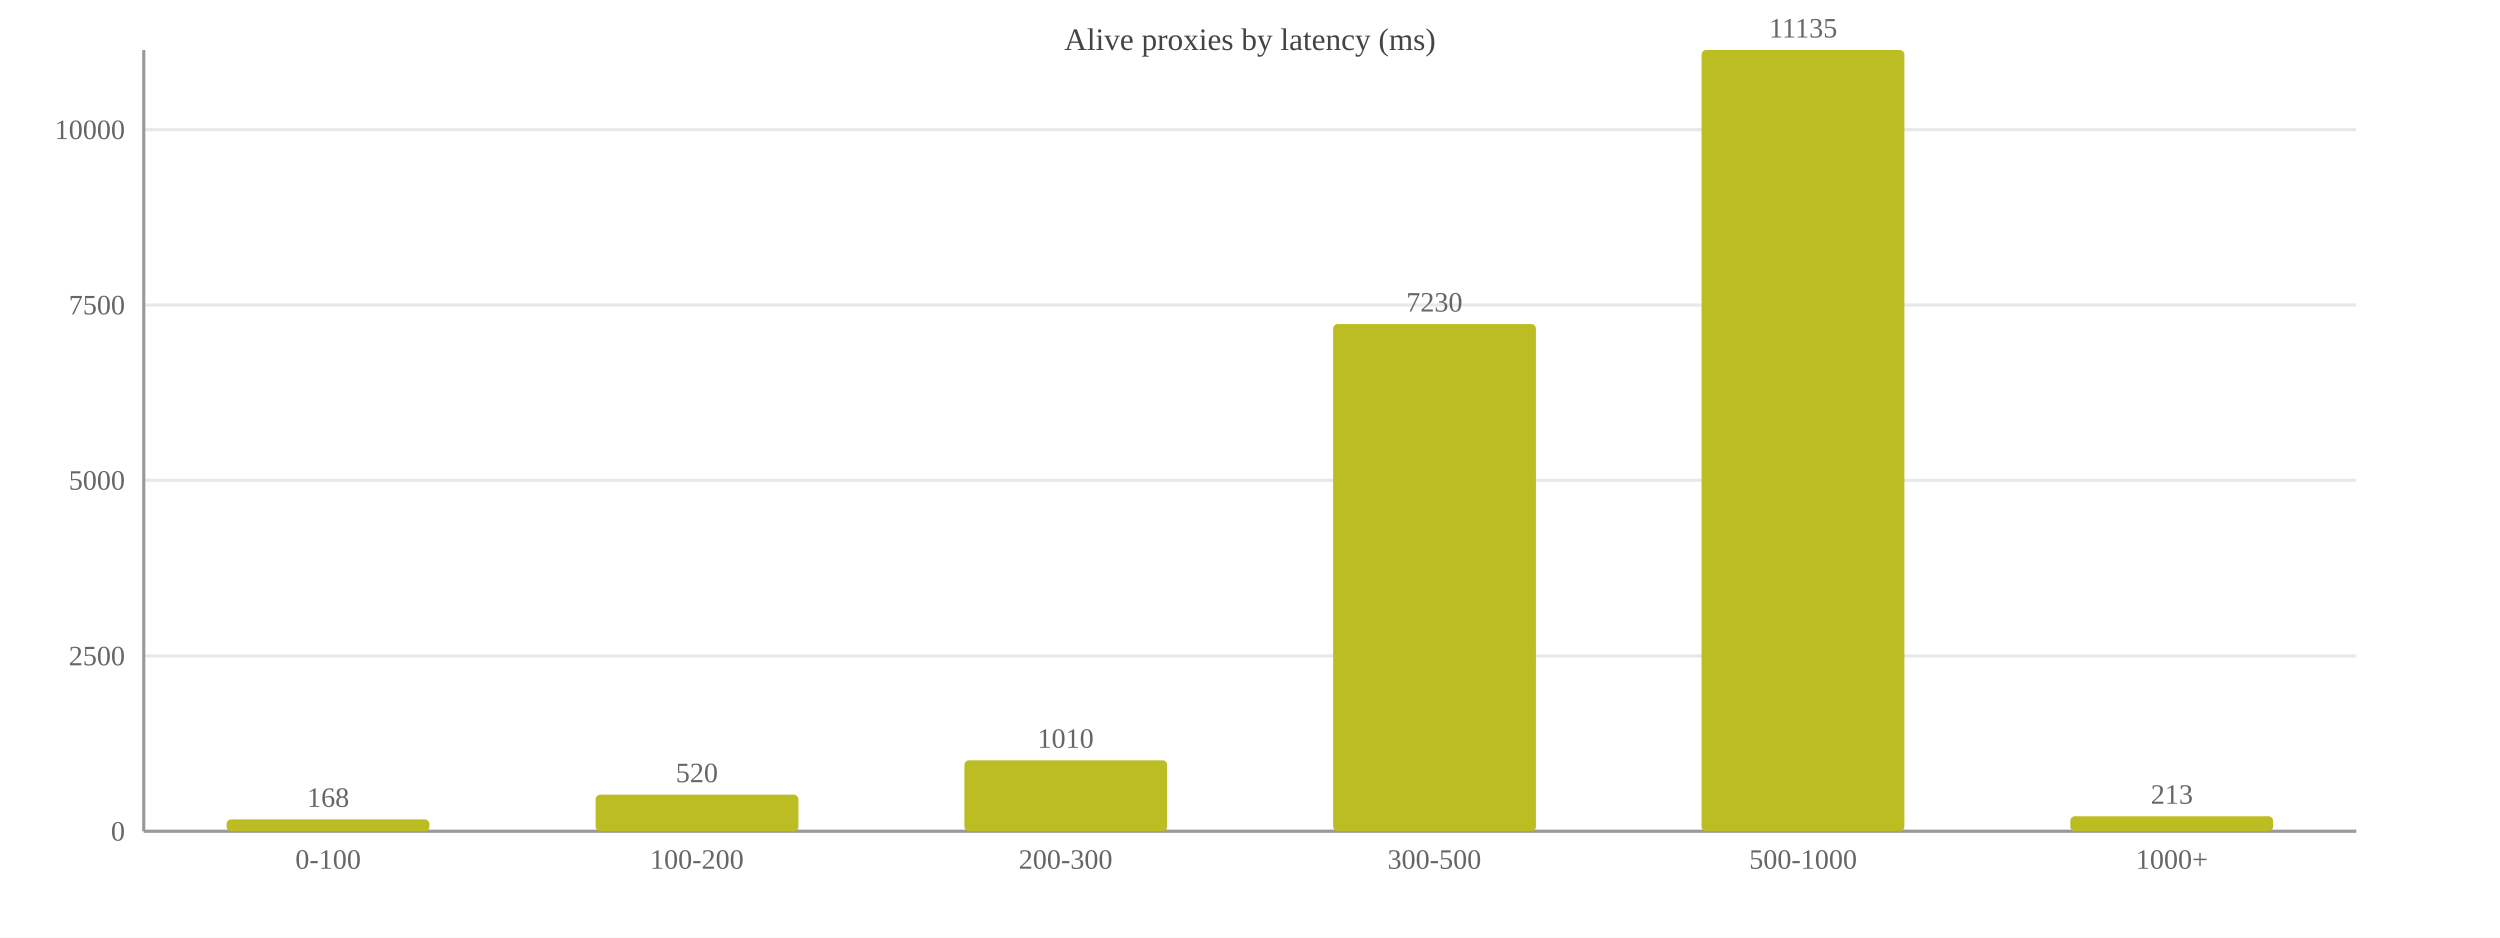
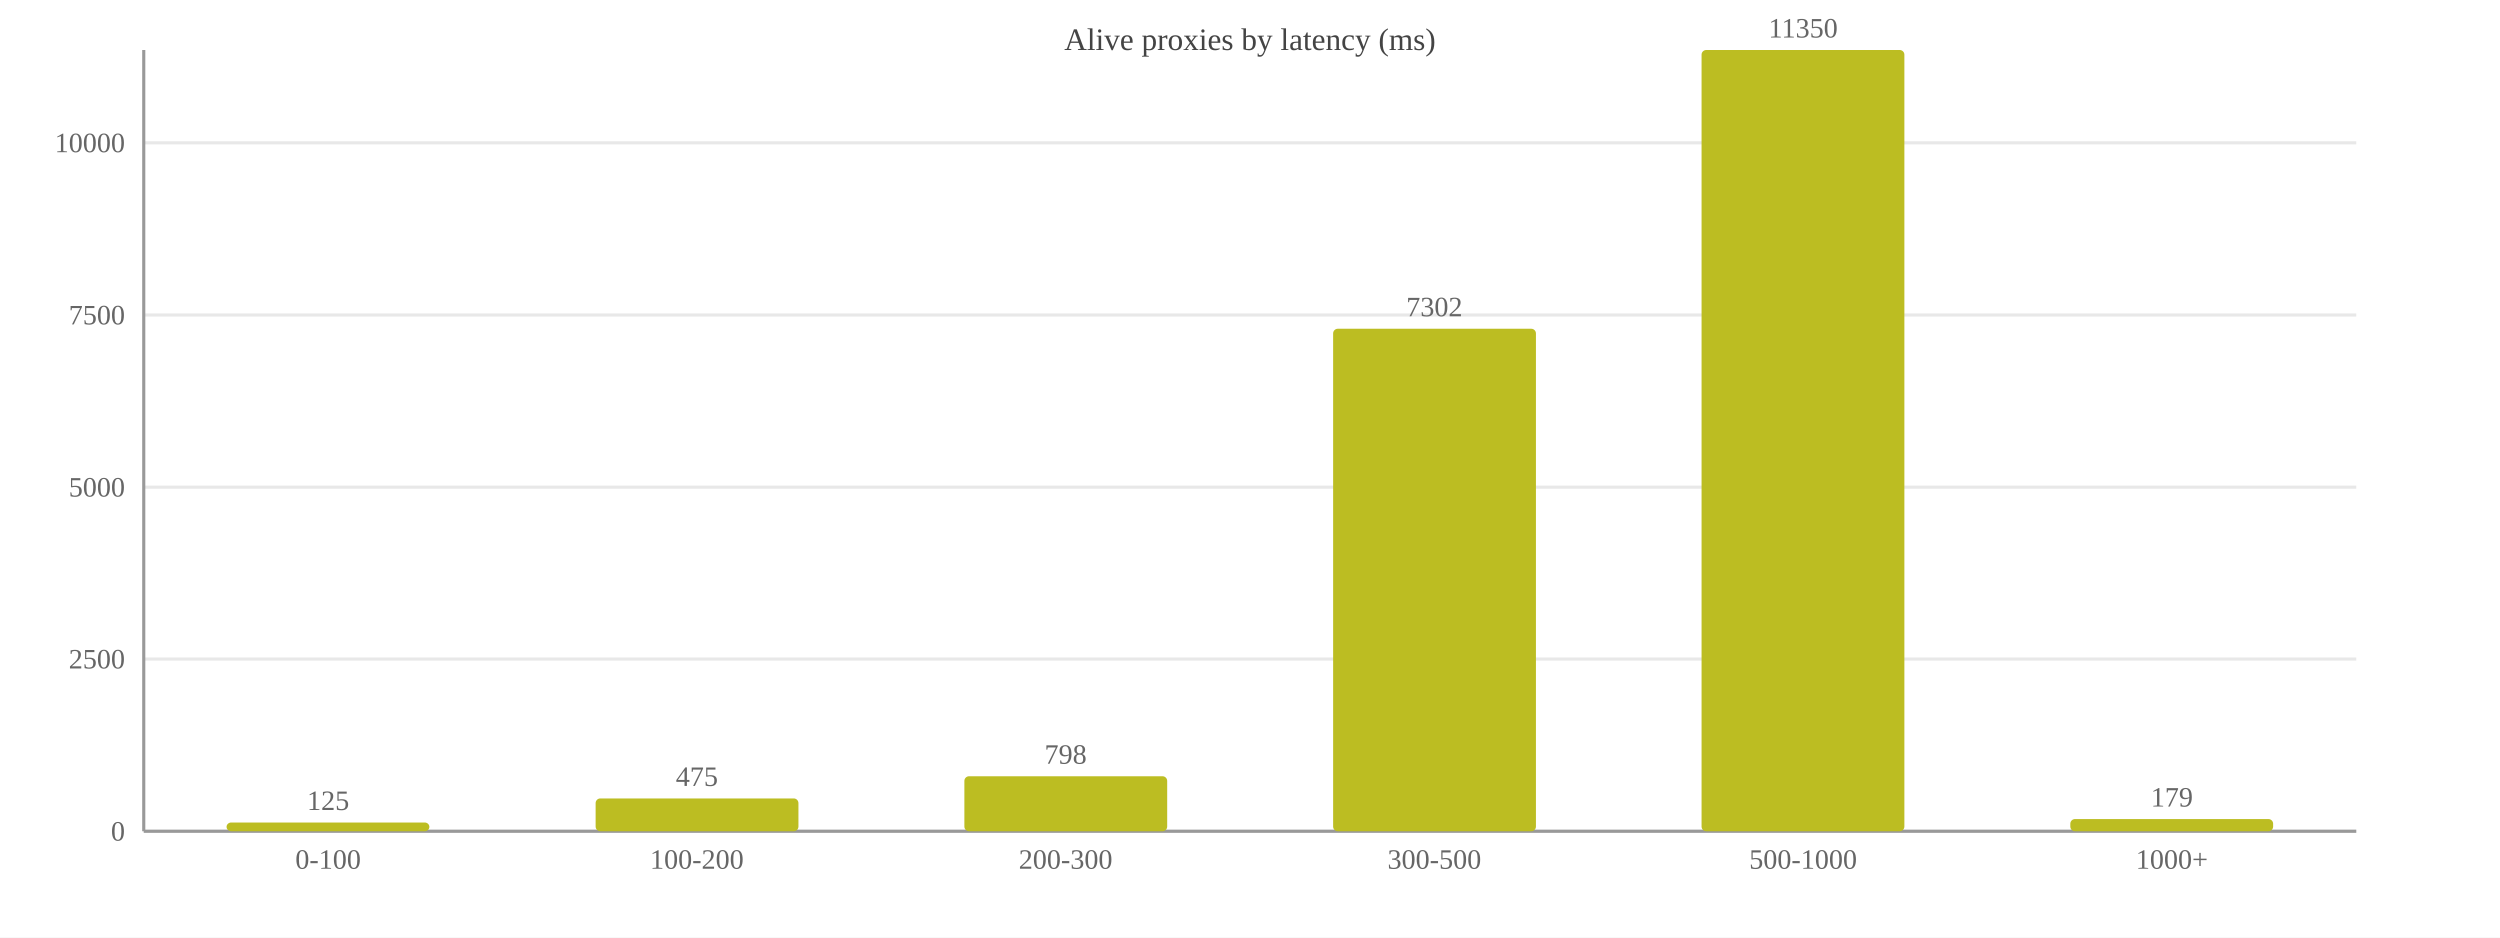
<svg xmlns="http://www.w3.org/2000/svg" width="800" height="300" viewBox="0 0 800 300">
  <rect width="800" height="300" fill="#ffffff" />
  <text x="400.0" y="16" font-size="10" text-anchor="middle" fill="#444">Alive proxies by latency (ms)</text>
  <line x1="46" y1="266.0" x2="754" y2="266.0" stroke="#e8e8e8" />
  <text x="40" y="269.0" font-size="9" text-anchor="end" fill="#666">0</text>
-   <line x1="46" y1="209.9" x2="754" y2="209.9" stroke="#e8e8e8" />
-   <text x="40" y="212.9" font-size="9" text-anchor="end" fill="#666">2500</text>
-   <line x1="46" y1="153.7" x2="754" y2="153.7" stroke="#e8e8e8" />
-   <text x="40" y="156.7" font-size="9" text-anchor="end" fill="#666">5000</text>
-   <line x1="46" y1="97.6" x2="754" y2="97.6" stroke="#e8e8e8" />
-   <text x="40" y="100.6" font-size="9" text-anchor="end" fill="#666">7500</text>
-   <line x1="46" y1="41.5" x2="754" y2="41.5" stroke="#e8e8e8" />
-   <text x="40" y="44.5" font-size="9" text-anchor="end" fill="#666">10000</text>
+   <line x1="46" y1="210.9" x2="754" y2="210.9" stroke="#e8e8e8" />
+   <text x="40" y="213.9" font-size="9" text-anchor="end" fill="#666">2500</text>
+   <line x1="46" y1="155.9" x2="754" y2="155.9" stroke="#e8e8e8" />
+   <text x="40" y="158.9" font-size="9" text-anchor="end" fill="#666">5000</text>
+   <line x1="46" y1="100.8" x2="754" y2="100.8" stroke="#e8e8e8" />
+   <text x="40" y="103.8" font-size="9" text-anchor="end" fill="#666">7500</text>
+   <line x1="46" y1="45.7" x2="754" y2="45.7" stroke="#e8e8e8" />
+   <text x="40" y="48.7" font-size="9" text-anchor="end" fill="#666">10000</text>
  <line x1="46" y1="16" x2="46" y2="266" stroke="#999" />
  <line x1="46" y1="266" x2="754" y2="266" stroke="#999" />
-   <rect x="72.5" y="262.2" width="64.9" height="3.8" fill="#bcbd22" rx="1.5" />
-   <text x="105.0" y="258.2" font-size="9" text-anchor="middle" fill="#666">168</text>
+   <rect x="72.5" y="263.2" width="64.9" height="2.8" fill="#bcbd22" rx="1.5" />
+   <text x="105.0" y="259.2" font-size="9" text-anchor="middle" fill="#666">125</text>
  <text x="105.0" y="278" font-size="9" text-anchor="middle" fill="#666">0-100</text>
-   <rect x="190.6" y="254.3" width="64.9" height="11.7" fill="#bcbd22" rx="1.5" />
-   <text x="223.0" y="250.3" font-size="9" text-anchor="middle" fill="#666">520</text>
+   <rect x="190.6" y="255.5" width="64.9" height="10.5" fill="#bcbd22" rx="1.5" />
+   <text x="223.0" y="251.5" font-size="9" text-anchor="middle" fill="#666">475</text>
  <text x="223.0" y="278" font-size="9" text-anchor="middle" fill="#666">100-200</text>
-   <rect x="308.6" y="243.3" width="64.9" height="22.7" fill="#bcbd22" rx="1.5" />
-   <text x="341.0" y="239.3" font-size="9" text-anchor="middle" fill="#666">1010</text>
+   <rect x="308.6" y="248.4" width="64.9" height="17.6" fill="#bcbd22" rx="1.5" />
+   <text x="341.0" y="244.4" font-size="9" text-anchor="middle" fill="#666">798</text>
  <text x="341.0" y="278" font-size="9" text-anchor="middle" fill="#666">200-300</text>
-   <rect x="426.6" y="103.7" width="64.9" height="162.3" fill="#bcbd22" rx="1.5" />
-   <text x="459.0" y="99.7" font-size="9" text-anchor="middle" fill="#666">7230</text>
+   <rect x="426.6" y="105.2" width="64.9" height="160.8" fill="#bcbd22" rx="1.5" />
+   <text x="459.0" y="101.2" font-size="9" text-anchor="middle" fill="#666">7302</text>
  <text x="459.0" y="278" font-size="9" text-anchor="middle" fill="#666">300-500</text>
  <rect x="544.5" y="16.0" width="64.9" height="250.0" fill="#bcbd22" rx="1.5" />
-   <text x="577.0" y="12.0" font-size="9" text-anchor="middle" fill="#666">11135</text>
+   <text x="577.0" y="12.0" font-size="9" text-anchor="middle" fill="#666">11350</text>
  <text x="577.0" y="278" font-size="9" text-anchor="middle" fill="#666">500-1000</text>
-   <rect x="662.5" y="261.2" width="64.9" height="4.8" fill="#bcbd22" rx="1.5" />
-   <text x="695.0" y="257.2" font-size="9" text-anchor="middle" fill="#666">213</text>
+   <rect x="662.5" y="262.1" width="64.9" height="3.9" fill="#bcbd22" rx="1.5" />
+   <text x="695.0" y="258.1" font-size="9" text-anchor="middle" fill="#666">179</text>
  <text x="695.0" y="278" font-size="9" text-anchor="middle" fill="#666">1000+</text>
</svg>
